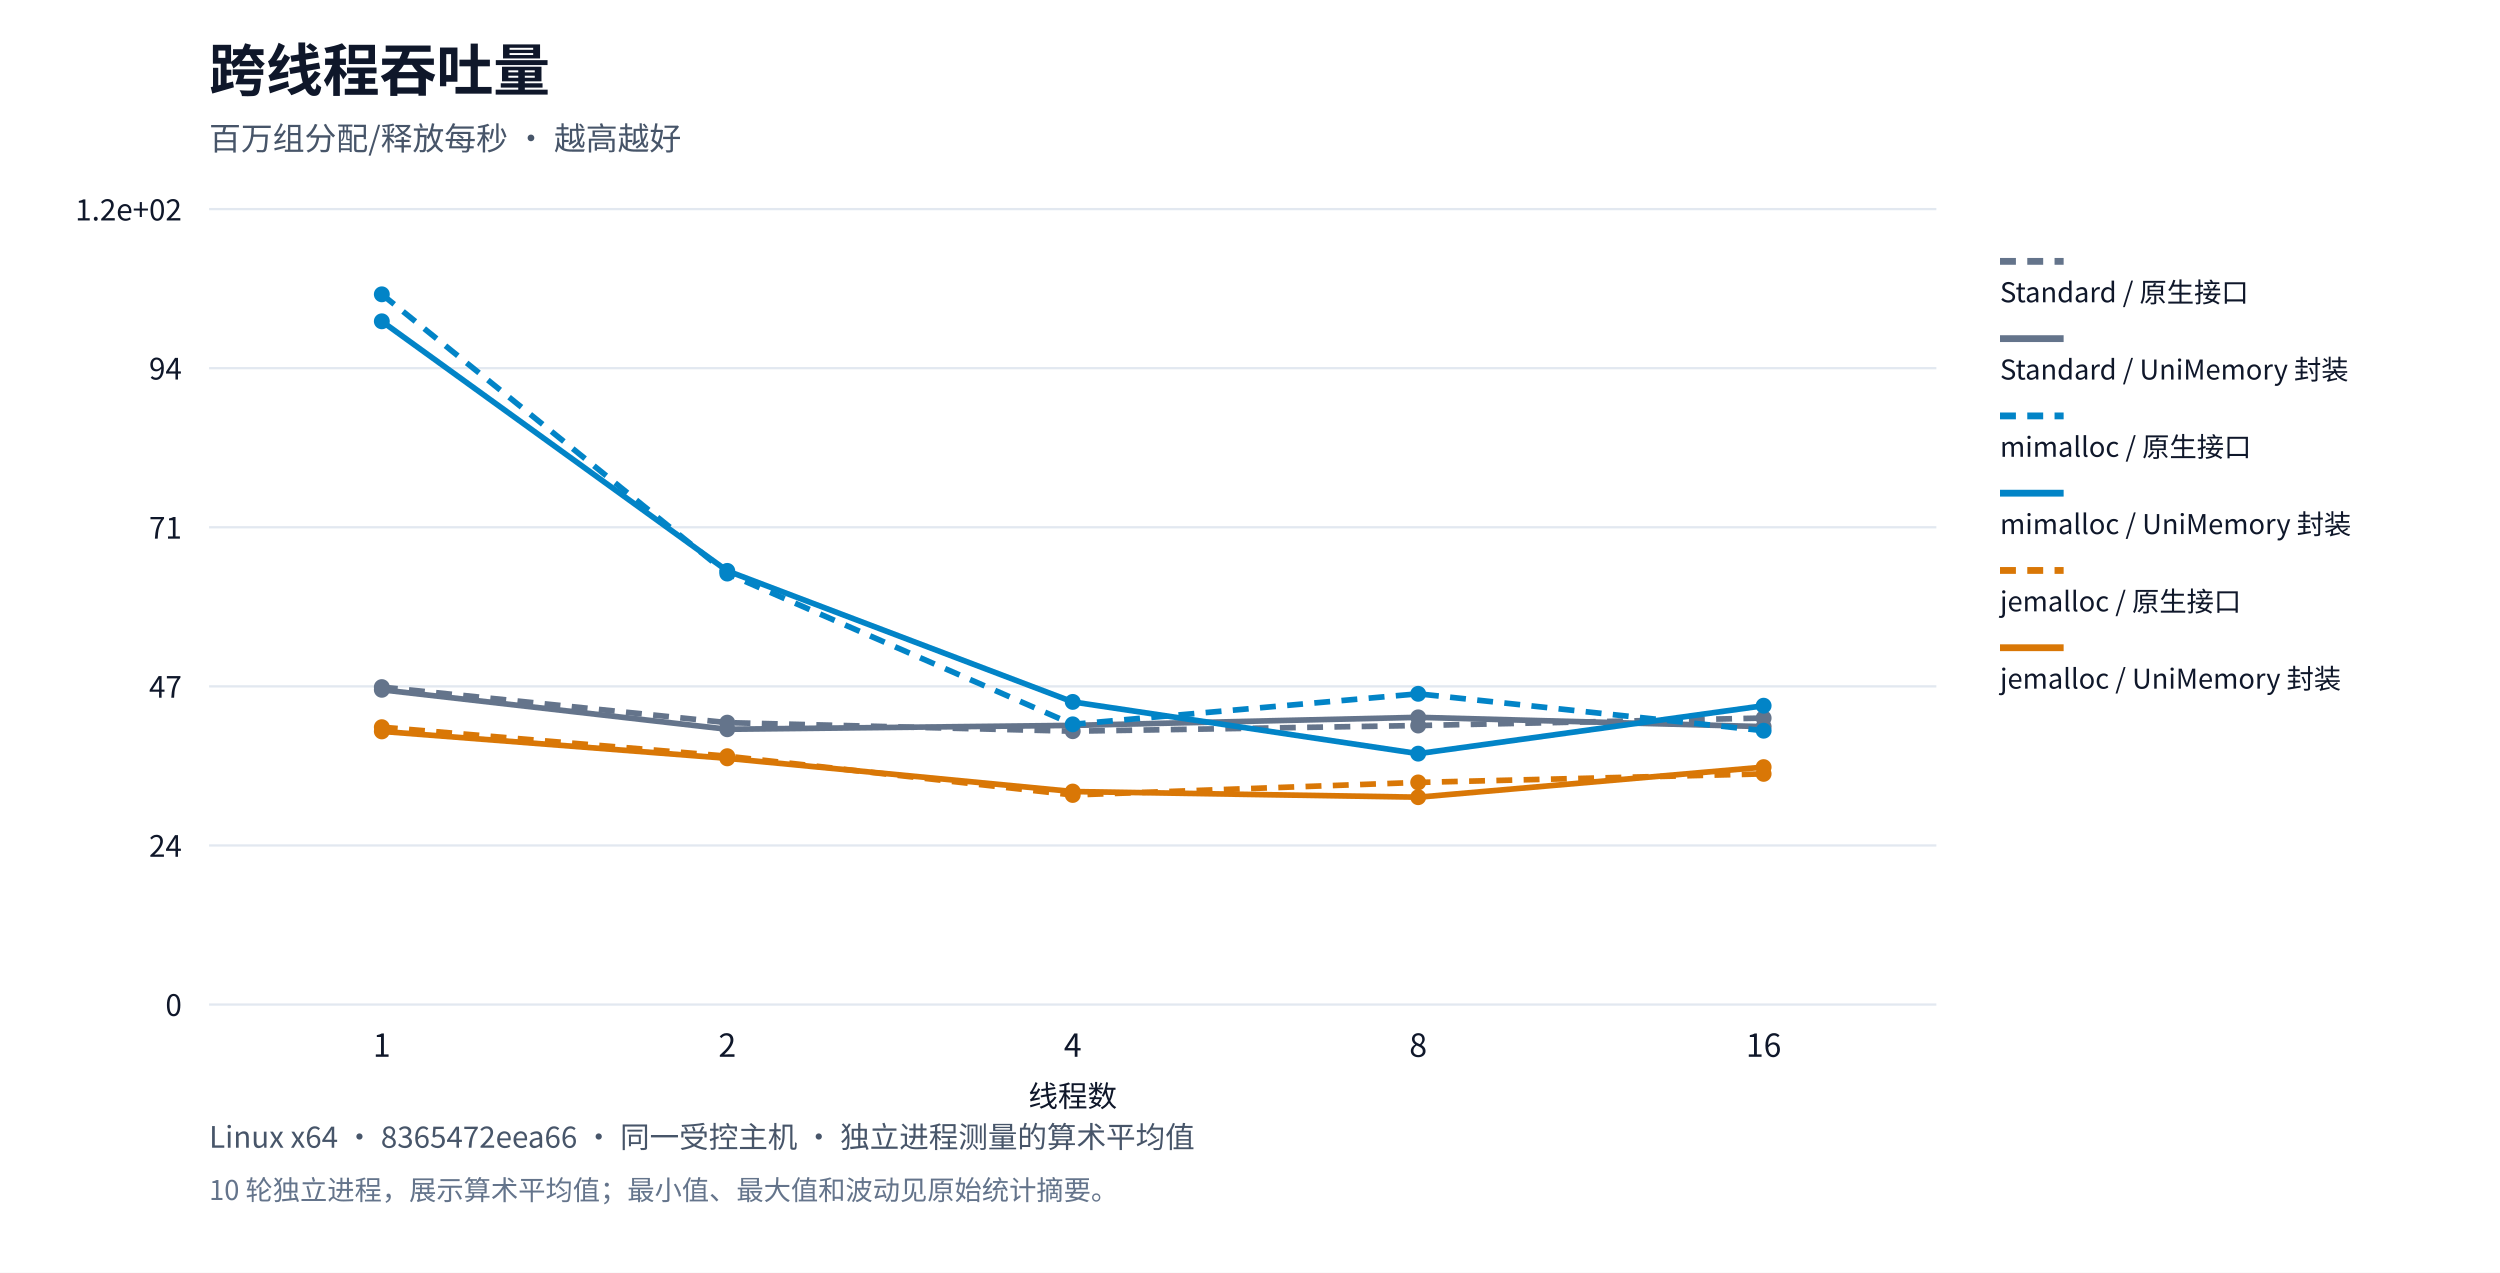
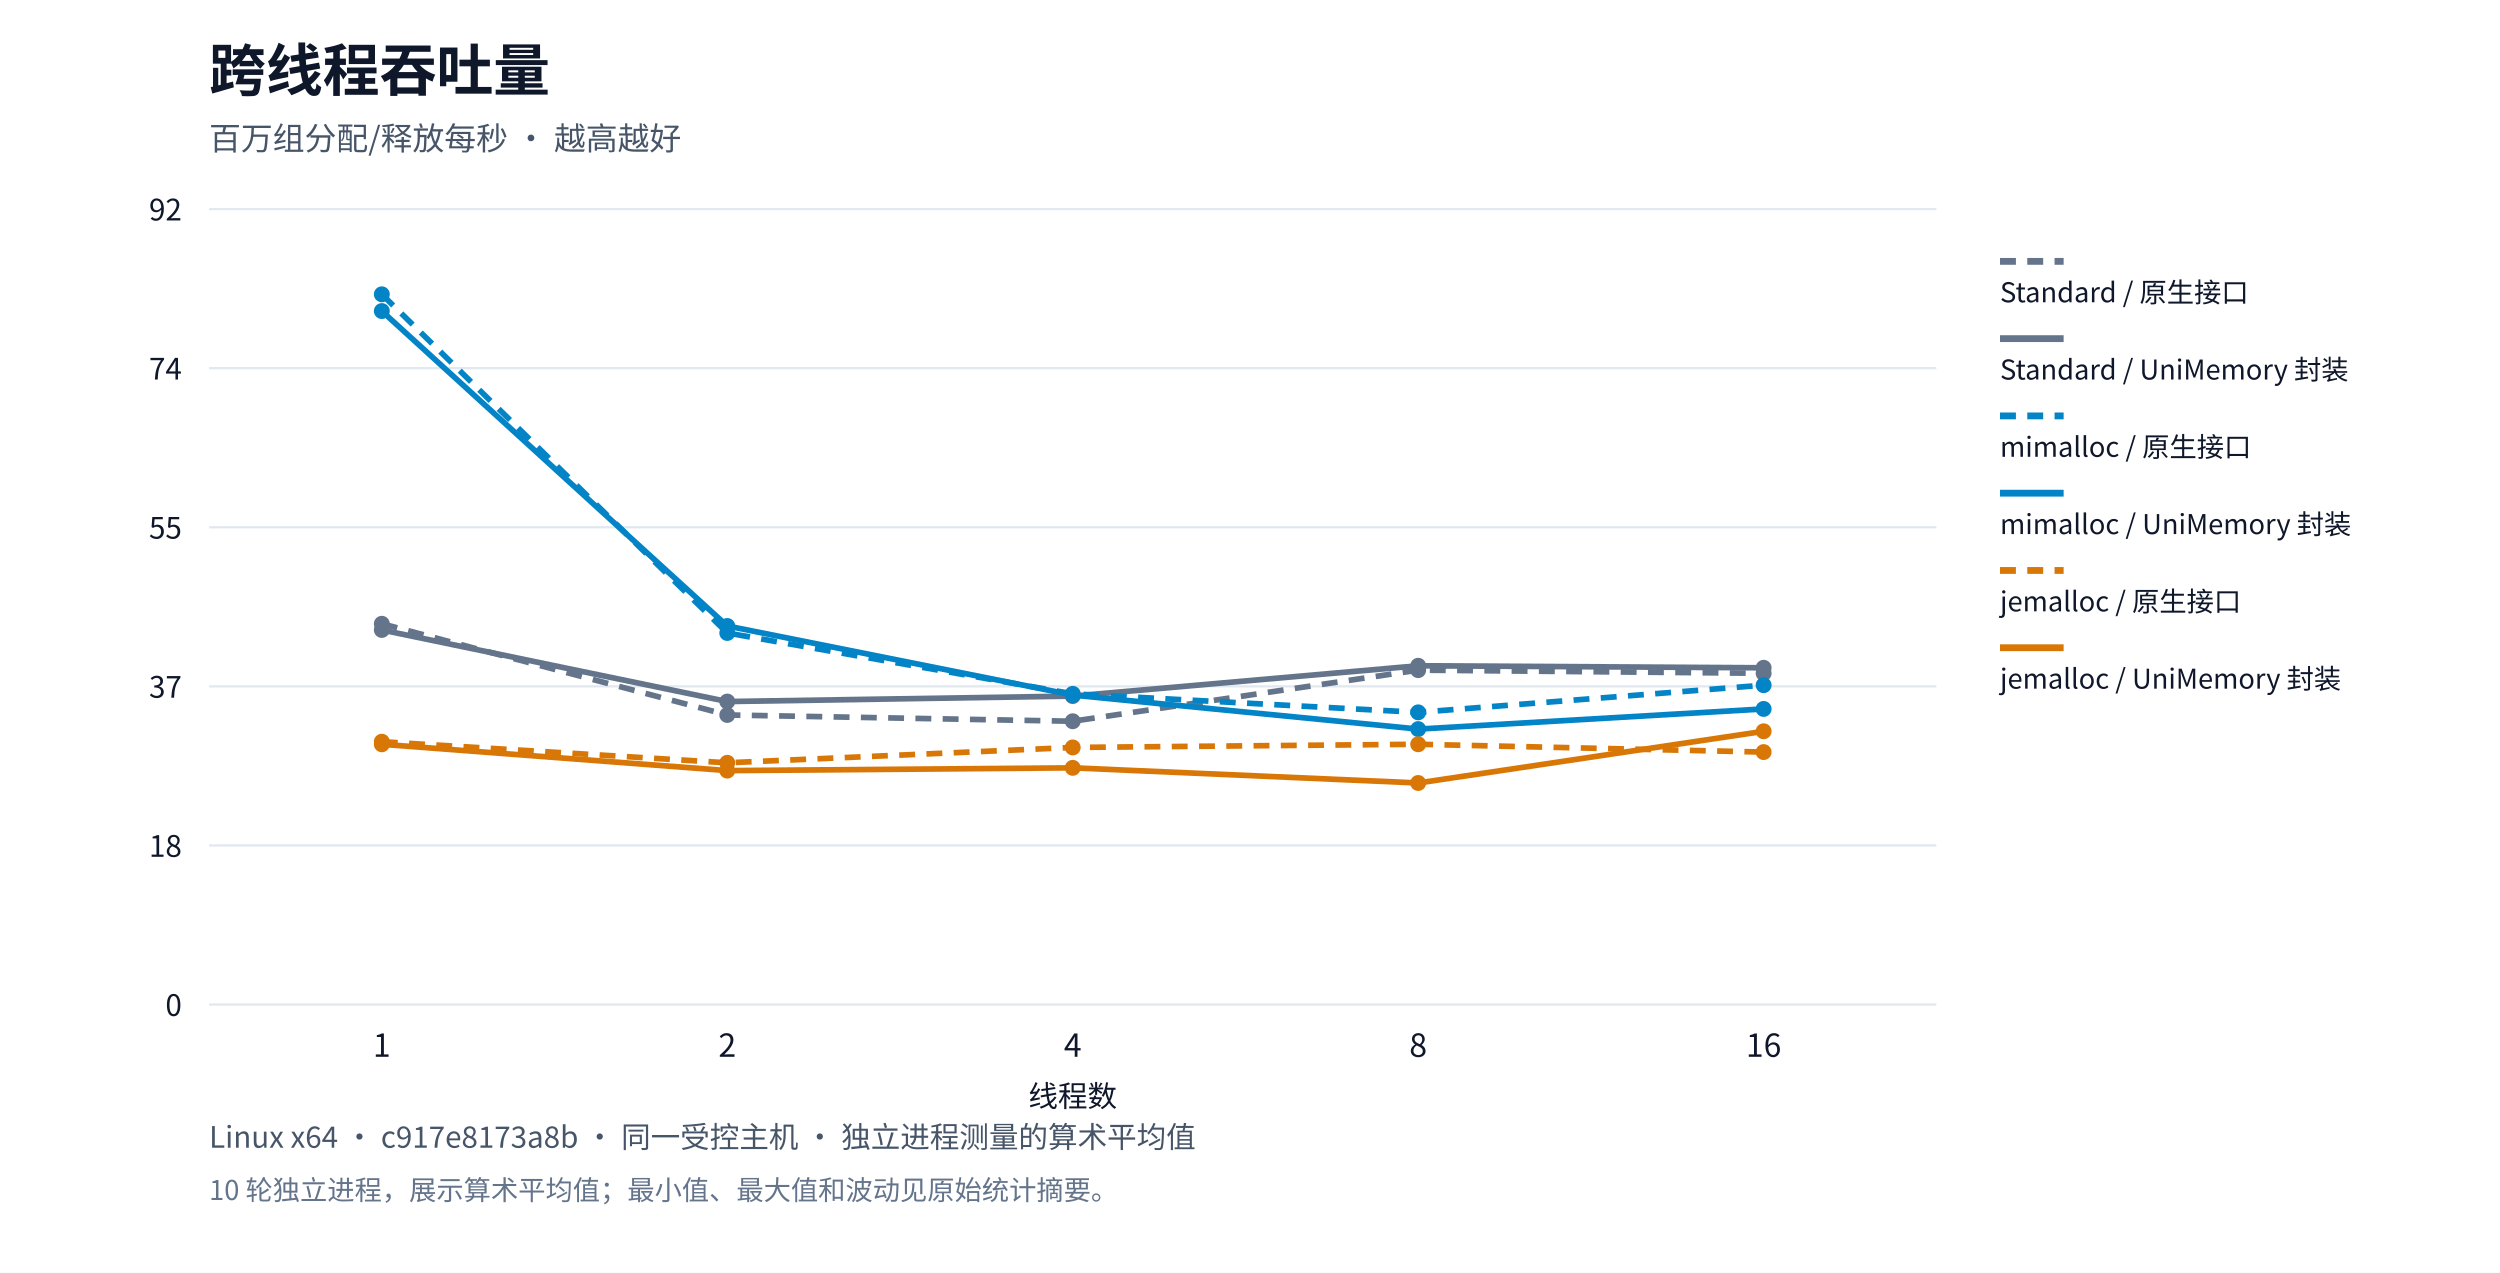
<svg xmlns="http://www.w3.org/2000/svg" xml:lang="zh-CN" viewBox="0 0 1100 560" role="img">
  <rect width="1100" height="560" fill="#ffffff" />
  <g font-family="system-ui,Segoe UI,Microsoft YaHei,PingFang SC,Noto Sans CJK SC,sans-serif" fill="#0f172a">
    <text x="92" y="40" font-size="25" font-weight="650">跨线程吞吐量</text>
    <text x="92" y="66" font-size="14" fill="#475569">百万组分配/释放每秒 · 越高越好</text>
    <path d="M92,442.0h760" stroke="#e2e8f0" />
    <text x="80" y="447.0" text-anchor="end" font-size="13">0</text>
    <path d="M92,372.0h760" stroke="#e2e8f0" />
-     <text x="80" y="377.0" text-anchor="end" font-size="13">24</text>
+     <text x="80" y="377.0" text-anchor="end" font-size="13">18</text>
    <path d="M92,302.0h760" stroke="#e2e8f0" />
-     <text x="80" y="307.0" text-anchor="end" font-size="13">47</text>
+     <text x="80" y="307.0" text-anchor="end" font-size="13">37</text>
    <path d="M92,232.0h760" stroke="#e2e8f0" />
-     <text x="80" y="237.0" text-anchor="end" font-size="13">71</text>
+     <text x="80" y="237.0" text-anchor="end" font-size="13">55</text>
    <path d="M92,162.0h760" stroke="#e2e8f0" />
-     <text x="80" y="167.0" text-anchor="end" font-size="13">94</text>
+     <text x="80" y="167.0" text-anchor="end" font-size="13">74</text>
    <path d="M92,92.0h760" stroke="#e2e8f0" />
-     <text x="80" y="97.0" text-anchor="end" font-size="13">1.2e+02</text>
+     <text x="80" y="97.0" text-anchor="end" font-size="13">92</text>
    <text x="168.0" y="465" text-anchor="middle" font-size="14">1</text>
    <text x="320.0" y="465" text-anchor="middle" font-size="14">2</text>
    <text x="472.0" y="465" text-anchor="middle" font-size="14">4</text>
    <text x="624.0" y="465" text-anchor="middle" font-size="14">8</text>
    <text x="776.0" y="465" text-anchor="middle" font-size="14">16</text>
-     <circle cx="168.0" cy="302.316" r="3.5" fill="#64748b" />
-     <circle cx="320.0" cy="317.961" r="3.5" fill="#64748b" />
-     <circle cx="472.0" cy="321.73" r="3.5" fill="#64748b" />
-     <circle cx="624.0" cy="319.235" r="3.5" fill="#64748b" />
-     <circle cx="776.0" cy="315.94" r="3.5" fill="#64748b" />
-     <polyline points="168.0,302.316 320.0,317.961 472.0,321.73 624.0,319.235 776.0,315.94" fill="none" stroke="#64748b" stroke-width="2.5" stroke-dasharray="7 5" />
+     <circle cx="168.0" cy="274.457" r="3.5" fill="#64748b" />
+     <circle cx="320.0" cy="314.584" r="3.5" fill="#64748b" />
+     <circle cx="472.0" cy="317.349" r="3.5" fill="#64748b" />
+     <circle cx="624.0" cy="294.86" r="3.5" fill="#64748b" />
+     <circle cx="776.0" cy="296.247" r="3.5" fill="#64748b" />
+     <polyline points="168.0,274.457 320.0,314.584 472.0,317.349 624.0,294.86 776.0,296.247" fill="none" stroke="#64748b" stroke-width="2.5" stroke-dasharray="7 5" />
    <path d="M880,115h28" stroke="#64748b" stroke-width="3" stroke-dasharray="7 5" />
    <text x="880" y="133" font-size="12">Standard / 原生接口</text>
-     <circle cx="168.0" cy="303.515" r="3.5" fill="#64748b" />
-     <circle cx="320.0" cy="320.872" r="3.5" fill="#64748b" />
-     <circle cx="472.0" cy="319.171" r="3.5" fill="#64748b" />
-     <circle cx="624.0" cy="315.626" r="3.5" fill="#64748b" />
-     <circle cx="776.0" cy="319.721" r="3.5" fill="#64748b" />
-     <polyline points="168.0,303.515 320.0,320.872 472.0,319.171 624.0,315.626 776.0,319.721" fill="none" stroke="#64748b" stroke-width="2.5" />
+     <circle cx="168.0" cy="277.185" r="3.5" fill="#64748b" />
+     <circle cx="320.0" cy="308.684" r="3.5" fill="#64748b" />
+     <circle cx="472.0" cy="306.275" r="3.5" fill="#64748b" />
+     <circle cx="624.0" cy="292.939" r="3.5" fill="#64748b" />
+     <circle cx="776.0" cy="293.828" r="3.5" fill="#64748b" />
+     <polyline points="168.0,277.185 320.0,308.684 472.0,306.275 624.0,292.939 776.0,293.828" fill="none" stroke="#64748b" stroke-width="2.5" />
    <path d="M880,149h28" stroke="#64748b" stroke-width="3" />
    <text x="880" y="167" font-size="12">Standard / UniMemory 封装</text>
    <circle cx="168.0" cy="129.5" r="3.5" fill="#0284c7" />
-     <circle cx="320.0" cy="252.371" r="3.5" fill="#0284c7" />
-     <circle cx="472.0" cy="318.705" r="3.5" fill="#0284c7" />
-     <circle cx="624.0" cy="305.274" r="3.5" fill="#0284c7" />
-     <circle cx="776.0" cy="321.513" r="3.5" fill="#0284c7" />
-     <polyline points="168.0,129.5 320.0,252.371 472.0,318.705 624.0,305.274 776.0,321.513" fill="none" stroke="#0284c7" stroke-width="2.5" stroke-dasharray="7 5" />
+     <circle cx="320.0" cy="278.509" r="3.5" fill="#0284c7" />
+     <circle cx="472.0" cy="305.285" r="3.5" fill="#0284c7" />
+     <circle cx="624.0" cy="313.435" r="3.5" fill="#0284c7" />
+     <circle cx="776.0" cy="301.474" r="3.5" fill="#0284c7" />
+     <polyline points="168.0,129.5 320.0,278.509 472.0,305.285 624.0,313.435 776.0,301.474" fill="none" stroke="#0284c7" stroke-width="2.5" stroke-dasharray="7 5" />
    <path d="M880,183h28" stroke="#0284c7" stroke-width="3" stroke-dasharray="7 5" />
    <text x="880" y="201" font-size="12">mimalloc / 原生接口</text>
-     <circle cx="168.0" cy="141.374" r="3.5" fill="#0284c7" />
-     <circle cx="320.0" cy="251.191" r="3.5" fill="#0284c7" />
-     <circle cx="472.0" cy="308.838" r="3.5" fill="#0284c7" />
-     <circle cx="624.0" cy="331.607" r="3.5" fill="#0284c7" />
-     <circle cx="776.0" cy="310.51" r="3.5" fill="#0284c7" />
-     <polyline points="168.0,141.374 320.0,251.191 472.0,308.838 624.0,331.607 776.0,310.51" fill="none" stroke="#0284c7" stroke-width="2.5" />
+     <circle cx="168.0" cy="136.864" r="3.5" fill="#0284c7" />
+     <circle cx="320.0" cy="275.434" r="3.5" fill="#0284c7" />
+     <circle cx="472.0" cy="305.845" r="3.5" fill="#0284c7" />
+     <circle cx="624.0" cy="320.799" r="3.5" fill="#0284c7" />
+     <circle cx="776.0" cy="311.933" r="3.5" fill="#0284c7" />
+     <polyline points="168.0,136.864 320.0,275.434 472.0,305.845 624.0,320.799 776.0,311.933" fill="none" stroke="#0284c7" stroke-width="2.5" />
    <path d="M880,217h28" stroke="#0284c7" stroke-width="3" />
    <text x="880" y="235" font-size="12">mimalloc / UniMemory 封装</text>
-     <circle cx="168.0" cy="319.953" r="3.5" fill="#d97706" />
-     <circle cx="320.0" cy="332.718" r="3.5" fill="#d97706" />
-     <circle cx="472.0" cy="349.791" r="3.5" fill="#d97706" />
-     <circle cx="624.0" cy="344.267" r="3.5" fill="#d97706" />
-     <circle cx="776.0" cy="340.507" r="3.5" fill="#d97706" />
-     <polyline points="168.0,319.953 320.0,332.718 472.0,349.791 624.0,344.267 776.0,340.507" fill="none" stroke="#d97706" stroke-width="2.5" stroke-dasharray="7 5" />
+     <circle cx="168.0" cy="326.346" r="3.5" fill="#d97706" />
+     <circle cx="320.0" cy="335.629" r="3.5" fill="#d97706" />
+     <circle cx="472.0" cy="328.875" r="3.5" fill="#d97706" />
+     <circle cx="624.0" cy="327.477" r="3.5" fill="#d97706" />
+     <circle cx="776.0" cy="330.915" r="3.5" fill="#d97706" />
+     <polyline points="168.0,326.346 320.0,335.629 472.0,328.875 624.0,327.477 776.0,330.915" fill="none" stroke="#d97706" stroke-width="2.5" stroke-dasharray="7 5" />
    <path d="M880,251h28" stroke="#d97706" stroke-width="3" stroke-dasharray="7 5" />
    <text x="880" y="269" font-size="12">jemalloc / 原生接口</text>
-     <circle cx="168.0" cy="321.818" r="3.5" fill="#d97706" />
-     <circle cx="320.0" cy="333.675" r="3.5" fill="#d97706" />
-     <circle cx="472.0" cy="348.279" r="3.5" fill="#d97706" />
-     <circle cx="624.0" cy="350.765" r="3.5" fill="#d97706" />
-     <circle cx="776.0" cy="337.52" r="3.5" fill="#d97706" />
-     <polyline points="168.0,321.818 320.0,333.675 472.0,348.279 624.0,350.765 776.0,337.52" fill="none" stroke="#d97706" stroke-width="2.5" />
+     <circle cx="168.0" cy="327.495" r="3.5" fill="#d97706" />
+     <circle cx="320.0" cy="339.071" r="3.5" fill="#d97706" />
+     <circle cx="472.0" cy="337.85" r="3.5" fill="#d97706" />
+     <circle cx="624.0" cy="344.513" r="3.5" fill="#d97706" />
+     <circle cx="776.0" cy="321.764" r="3.5" fill="#d97706" />
+     <polyline points="168.0,327.495 320.0,339.071 472.0,337.85 624.0,344.513 776.0,321.764" fill="none" stroke="#d97706" stroke-width="2.5" />
    <path d="M880,285h28" stroke="#d97706" stroke-width="3" />
    <text x="880" y="303" font-size="12">jemalloc / UniMemory 封装</text>
    <text x="472" y="487" text-anchor="middle" font-size="13">线程数</text>
-     <text x="92" y="505" font-size="13" fill="#475569">Linux x64 · 8365472eea66 · 同一受控主机 · 独立进程测量的算术平均值</text>
+     <text x="92" y="505" font-size="13" fill="#475569">Linux x64 · c917e8173a8b · 同一受控主机 · 独立进程测量的算术平均值</text>
    <text x="92" y="528" font-size="12" fill="#64748b">10 轮独立进程，展示算术平均值；最小值、最大值和波动见原始统计摘要。</text>
  </g>
</svg>
